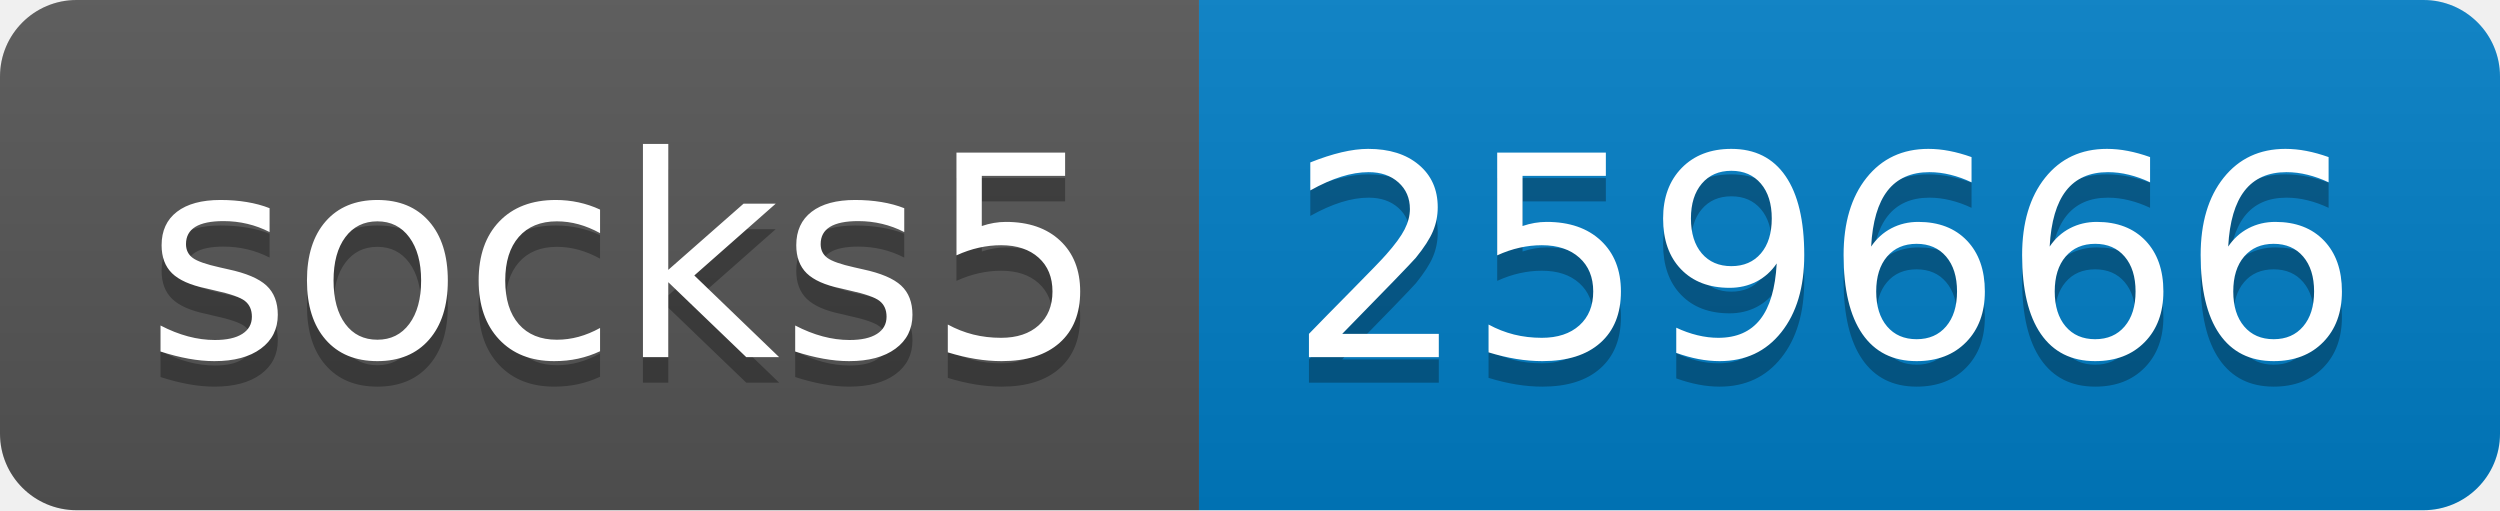
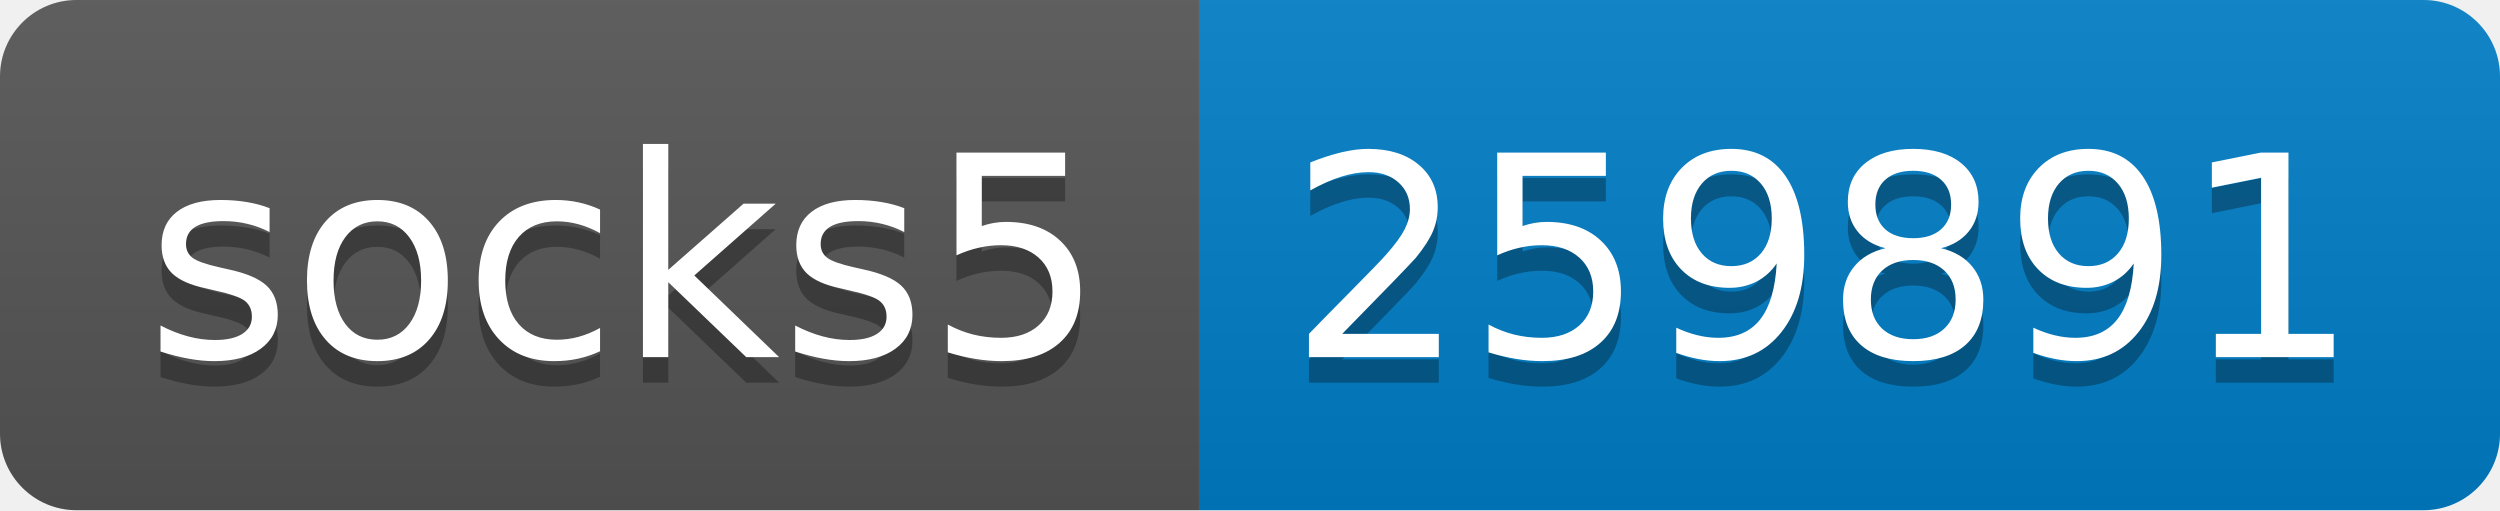
- <svg xmlns="http://www.w3.org/2000/svg" width="98" height="20" role="img" aria-label="socks5: 259666">
+ <svg xmlns="http://www.w3.org/2000/svg" width="98" height="20" role="img" aria-label="socks5: 259891">
  <linearGradient id="s" x2="0" y2="100%">
    <stop offset="0" stop-color="#bbb" stop-opacity=".1" />
    <stop offset="1" stop-opacity=".1" />
  </linearGradient>
  <clipPath id="r">
    <rect width="98" height="20" rx="3" fill="#fff" />
  </clipPath>
  <g clip-path="url(#r)">
    <rect width="47" height="20" fill="#555" />
    <rect x="47" width="51" height="20" fill="#007ec6" />
    <rect width="98" height="20" fill="url(#s)" />
  </g>
  <g fill="#fff" text-anchor="middle" font-family="Verdana,Geneva,DejaVu Sans,sans-serif" text-rendering="geometricPrecision" font-size="110">
    <text aria-hidden="true" x="245" y="150" fill="#010101" fill-opacity=".3" transform="scale(.1)" textLength="370">socks5</text>
    <text x="245" y="140" transform="scale(.1)" fill="#fff" textLength="370">socks5</text>
-     <text aria-hidden="true" x="715" y="150" fill="#010101" fill-opacity=".3" transform="scale(.1)" textLength="410">259666</text>
-     <text x="715" y="140" transform="scale(.1)" fill="#fff" textLength="410">259666</text>
+     <text aria-hidden="true" x="715" y="150" fill="#010101" fill-opacity=".3" transform="scale(.1)" textLength="410">259891</text>
+     <text x="715" y="140" transform="scale(.1)" fill="#fff" textLength="410">259891</text>
  </g>
</svg>
